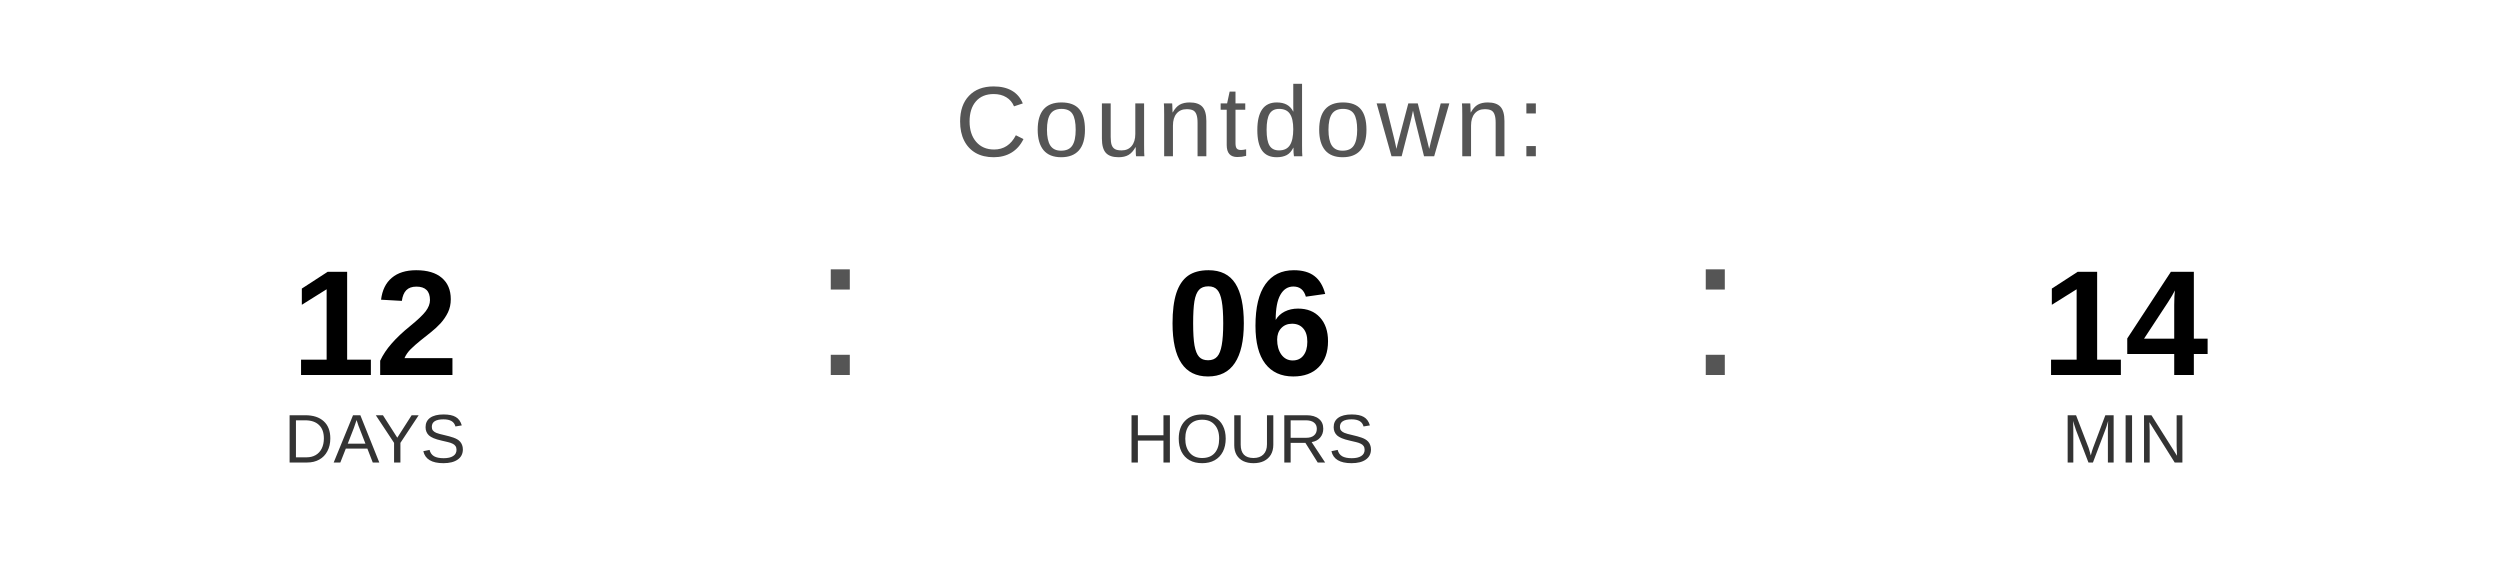
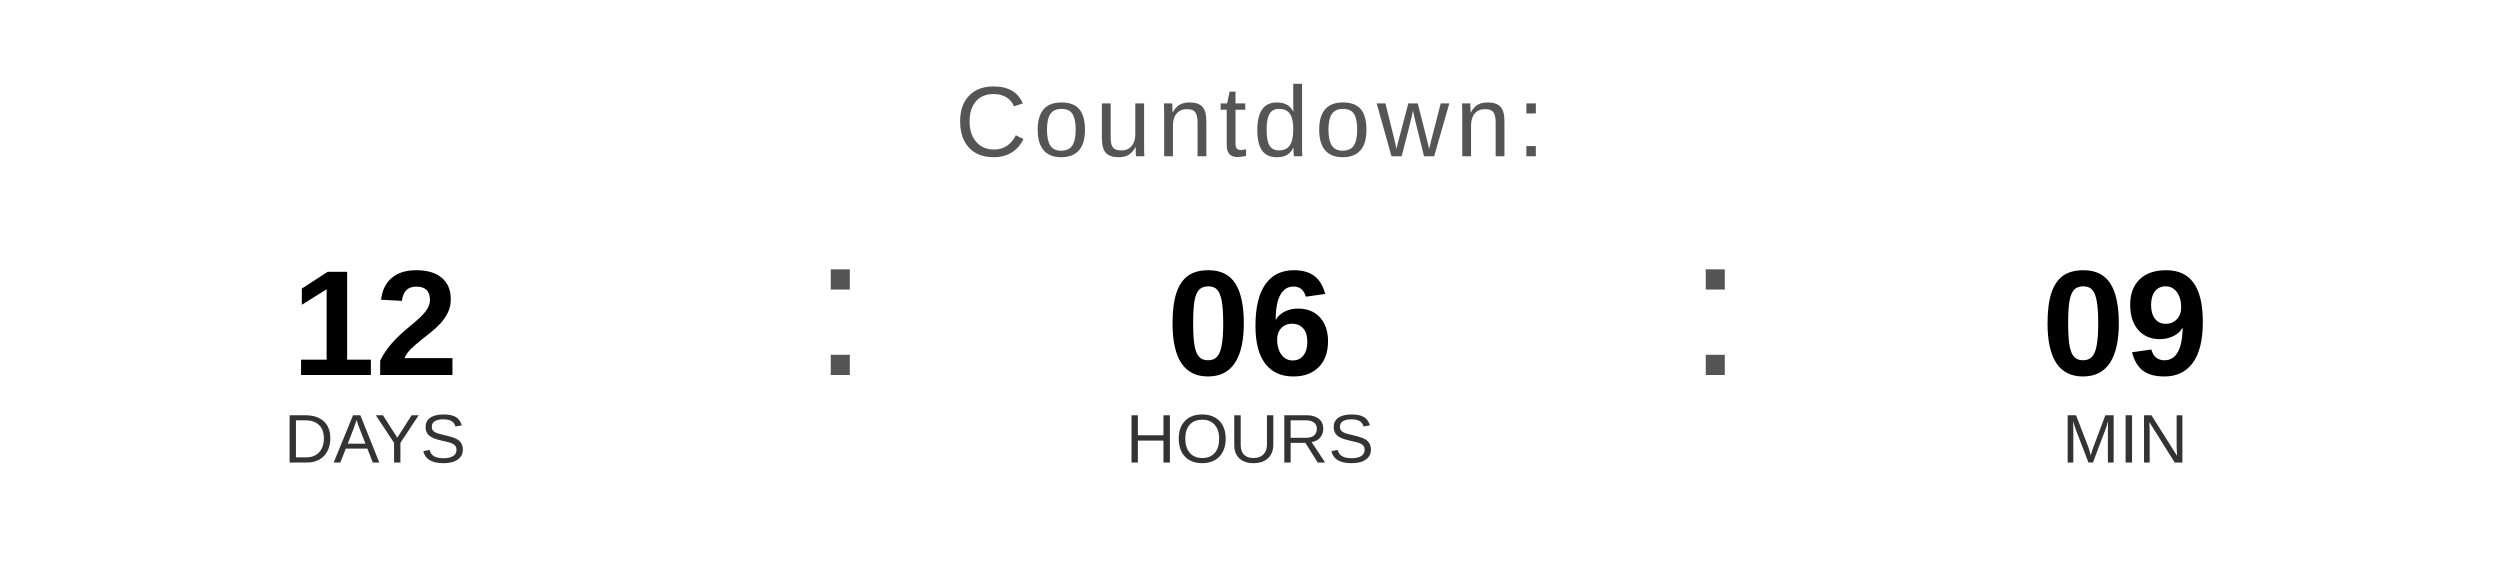
<svg xmlns="http://www.w3.org/2000/svg" width="400" height="90" viewBox="0 0 400 90">
  <text x="200" y="25" font-family="Arial, Helvetica, sans-serif" font-size="16" fill="#555555" text-anchor="middle" letter-spacing="1">
    Countdown:
  </text>
  <text x="60" y="60" font-family="Arial, Helvetica, sans-serif" font-size="24" font-weight="bold" fill="#000000" text-anchor="middle">12</text>
  <text x="60" y="74" font-family="Arial, Helvetica, sans-serif" font-size="11" fill="#333333" text-anchor="middle">DAYS</text>
  <text x="130" y="60" font-family="Arial, sans-serif" font-size="32" fill="#555555">:</text>
  <text x="200" y="60" font-family="Arial, Helvetica, sans-serif" font-size="24" font-weight="bold" fill="#000000" text-anchor="middle">06</text>
  <text x="200" y="74" font-family="Arial, Helvetica, sans-serif" font-size="11" fill="#333333" text-anchor="middle">HOURS</text>
  <text x="270" y="60" font-family="Arial, sans-serif" font-size="32" fill="#555555">:</text>
-   <text x="340" y="60" font-family="Arial, Helvetica, sans-serif" font-size="24" font-weight="bold" fill="#000000" text-anchor="middle">14</text>
+   <text x="340" y="60" font-family="Arial, Helvetica, sans-serif" font-size="24" font-weight="bold" fill="#000000" text-anchor="middle">09</text>
  <text x="340" y="74" font-family="Arial, Helvetica, sans-serif" font-size="11" fill="#333333" text-anchor="middle">MIN</text>
</svg>
